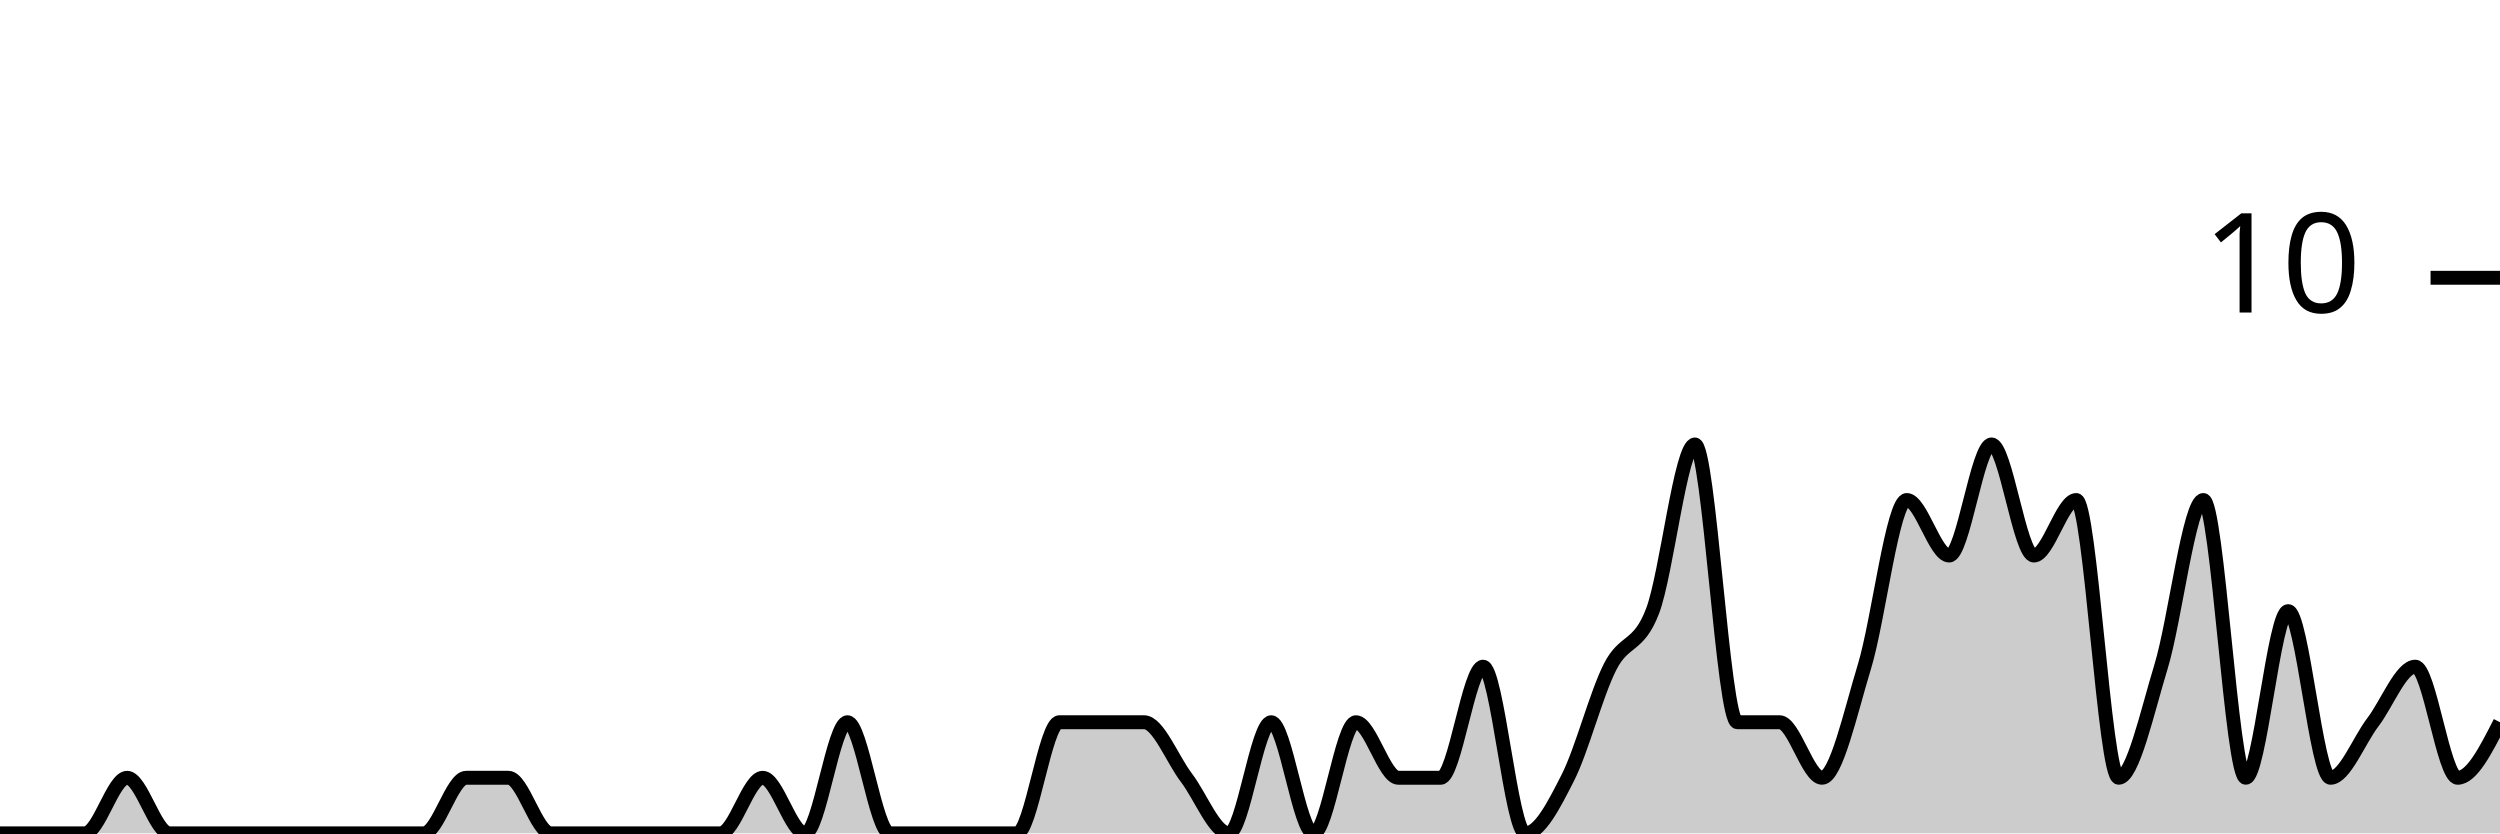
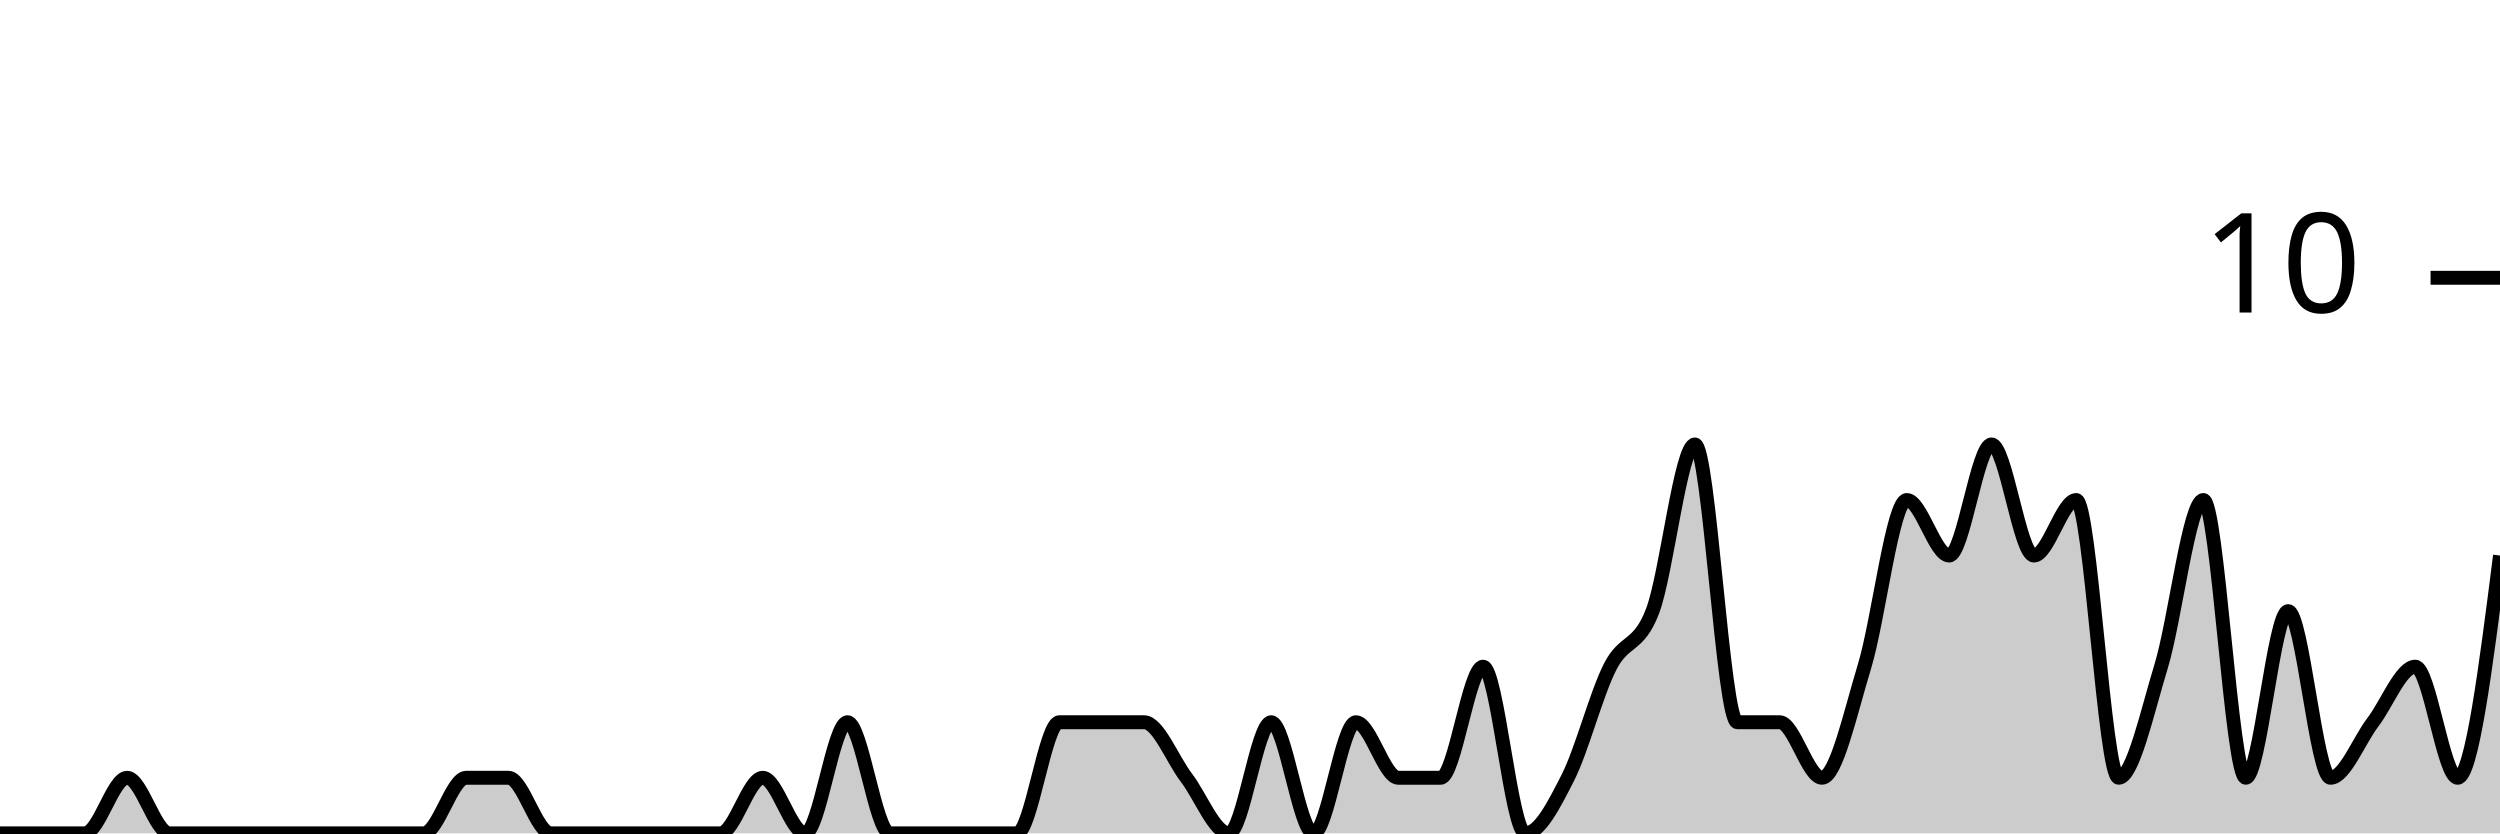
<svg xmlns="http://www.w3.org/2000/svg" viewBox="0 0 180 60">
  <g transform="translate(0,20)">
-     <path class="area" fill="rgba(0, 0, 0, 0.2)" d="M0,40C1.017,40,2.034,40,3.051,40C4.068,40,5.085,40,6.102,40C7.119,40,8.136,36,9.153,36C10.169,36,11.186,40,12.203,40C13.22,40,14.237,40,15.254,40C16.271,40,17.288,40,18.305,40C19.322,40,20.339,40,21.356,40C22.373,40,23.39,40,24.407,40C25.424,40,26.441,40,27.458,40C28.475,40,29.492,40,30.508,40C31.525,40,32.542,36,33.559,36C34.576,36,35.593,36,36.61,36C37.627,36,38.644,40,39.661,40C40.678,40,41.695,40,42.712,40C43.729,40,44.746,40,45.763,40C46.78,40,47.797,40,48.814,40C49.831,40,50.847,40,51.864,40C52.881,40,53.898,36,54.915,36C55.932,36,56.949,40,57.966,40C58.983,40,60,32,61.017,32C62.034,32,63.051,40,64.068,40C65.085,40,66.102,40,67.119,40C68.136,40,69.153,40,70.169,40C71.186,40,72.203,40,73.22,40C74.237,40,75.254,32,76.271,32C77.288,32,78.305,32,79.322,32C80.339,32,81.356,32,82.373,32C83.39,32,84.407,34.667,85.424,36C86.441,37.333,87.458,40,88.475,40C89.492,40,90.508,32,91.525,32C92.542,32,93.559,40,94.576,40C95.593,40,96.61,32,97.627,32C98.644,32,99.661,36,100.678,36C101.695,36,102.712,36,103.729,36C104.746,36,105.763,28,106.78,28C107.797,28,108.814,40,109.831,40C110.847,40,111.864,38,112.881,36C113.898,34,114.915,30,115.932,28C116.949,26,117.966,26.667,118.983,24C120,21.333,121.017,12,122.034,12C123.051,12,124.068,32,125.085,32C126.102,32,127.119,32,128.136,32C129.153,32,130.169,36,131.186,36C132.203,36,133.22,31.333,134.237,28C135.254,24.667,136.271,16,137.288,16C138.305,16,139.322,20,140.339,20C141.356,20,142.373,12,143.39,12C144.407,12,145.424,20,146.441,20C147.458,20,148.475,16,149.492,16C150.508,16,151.525,36,152.542,36C153.559,36,154.576,31.333,155.593,28C156.61,24.667,157.627,16,158.644,16C159.661,16,160.678,36,161.695,36C162.712,36,163.729,24,164.746,24C165.763,24,166.78,36,167.797,36C168.814,36,169.831,33.333,170.847,32C171.864,30.667,172.881,28,173.898,28C174.915,28,175.932,36,176.949,36C177.966,36,178.983,34,180,32L180,40C178.983,40,177.966,40,176.949,40C175.932,40,174.915,40,173.898,40C172.881,40,171.864,40,170.847,40C169.831,40,168.814,40,167.797,40C166.78,40,165.763,40,164.746,40C163.729,40,162.712,40,161.695,40C160.678,40,159.661,40,158.644,40C157.627,40,156.61,40,155.593,40C154.576,40,153.559,40,152.542,40C151.525,40,150.508,40,149.492,40C148.475,40,147.458,40,146.441,40C145.424,40,144.407,40,143.39,40C142.373,40,141.356,40,140.339,40C139.322,40,138.305,40,137.288,40C136.271,40,135.254,40,134.237,40C133.22,40,132.203,40,131.186,40C130.169,40,129.153,40,128.136,40C127.119,40,126.102,40,125.085,40C124.068,40,123.051,40,122.034,40C121.017,40,120,40,118.983,40C117.966,40,116.949,40,115.932,40C114.915,40,113.898,40,112.881,40C111.864,40,110.847,40,109.831,40C108.814,40,107.797,40,106.78,40C105.763,40,104.746,40,103.729,40C102.712,40,101.695,40,100.678,40C99.661,40,98.644,40,97.627,40C96.61,40,95.593,40,94.576,40C93.559,40,92.542,40,91.525,40C90.508,40,89.492,40,88.475,40C87.458,40,86.441,40,85.424,40C84.407,40,83.39,40,82.373,40C81.356,40,80.339,40,79.322,40C78.305,40,77.288,40,76.271,40C75.254,40,74.237,40,73.22,40C72.203,40,71.186,40,70.169,40C69.153,40,68.136,40,67.119,40C66.102,40,65.085,40,64.068,40C63.051,40,62.034,40,61.017,40C60,40,58.983,40,57.966,40C56.949,40,55.932,40,54.915,40C53.898,40,52.881,40,51.864,40C50.847,40,49.831,40,48.814,40C47.797,40,46.78,40,45.763,40C44.746,40,43.729,40,42.712,40C41.695,40,40.678,40,39.661,40C38.644,40,37.627,40,36.61,40C35.593,40,34.576,40,33.559,40C32.542,40,31.525,40,30.508,40C29.492,40,28.475,40,27.458,40C26.441,40,25.424,40,24.407,40C23.39,40,22.373,40,21.356,40C20.339,40,19.322,40,18.305,40C17.288,40,16.271,40,15.254,40C14.237,40,13.22,40,12.203,40C11.186,40,10.169,40,9.153,40C8.136,40,7.119,40,6.102,40C5.085,40,4.068,40,3.051,40C2.034,40,1.017,40,0,40Z" />
-     <path class="line" stroke="black" fill="none" d="M0,40C1.017,40,2.034,40,3.051,40C4.068,40,5.085,40,6.102,40C7.119,40,8.136,36,9.153,36C10.169,36,11.186,40,12.203,40C13.22,40,14.237,40,15.254,40C16.271,40,17.288,40,18.305,40C19.322,40,20.339,40,21.356,40C22.373,40,23.39,40,24.407,40C25.424,40,26.441,40,27.458,40C28.475,40,29.492,40,30.508,40C31.525,40,32.542,36,33.559,36C34.576,36,35.593,36,36.61,36C37.627,36,38.644,40,39.661,40C40.678,40,41.695,40,42.712,40C43.729,40,44.746,40,45.763,40C46.78,40,47.797,40,48.814,40C49.831,40,50.847,40,51.864,40C52.881,40,53.898,36,54.915,36C55.932,36,56.949,40,57.966,40C58.983,40,60,32,61.017,32C62.034,32,63.051,40,64.068,40C65.085,40,66.102,40,67.119,40C68.136,40,69.153,40,70.169,40C71.186,40,72.203,40,73.22,40C74.237,40,75.254,32,76.271,32C77.288,32,78.305,32,79.322,32C80.339,32,81.356,32,82.373,32C83.39,32,84.407,34.667,85.424,36C86.441,37.333,87.458,40,88.475,40C89.492,40,90.508,32,91.525,32C92.542,32,93.559,40,94.576,40C95.593,40,96.61,32,97.627,32C98.644,32,99.661,36,100.678,36C101.695,36,102.712,36,103.729,36C104.746,36,105.763,28,106.78,28C107.797,28,108.814,40,109.831,40C110.847,40,111.864,38,112.881,36C113.898,34,114.915,30,115.932,28C116.949,26,117.966,26.667,118.983,24C120,21.333,121.017,12,122.034,12C123.051,12,124.068,32,125.085,32C126.102,32,127.119,32,128.136,32C129.153,32,130.169,36,131.186,36C132.203,36,133.22,31.333,134.237,28C135.254,24.667,136.271,16,137.288,16C138.305,16,139.322,20,140.339,20C141.356,20,142.373,12,143.39,12C144.407,12,145.424,20,146.441,20C147.458,20,148.475,16,149.492,16C150.508,16,151.525,36,152.542,36C153.559,36,154.576,31.333,155.593,28C156.61,24.667,157.627,16,158.644,16C159.661,16,160.678,36,161.695,36C162.712,36,163.729,24,164.746,24C165.763,24,166.78,36,167.797,36C168.814,36,169.831,33.333,170.847,32C171.864,30.667,172.881,28,173.898,28C174.915,28,175.932,36,176.949,36C177.966,36,178.983,34,180,32" />
+     <path class="area" fill="rgba(0, 0, 0, 0.2)" d="M0,40C1.017,40,2.034,40,3.051,40C4.068,40,5.085,40,6.102,40C7.119,40,8.136,36,9.153,36C10.169,36,11.186,40,12.203,40C13.22,40,14.237,40,15.254,40C16.271,40,17.288,40,18.305,40C19.322,40,20.339,40,21.356,40C22.373,40,23.39,40,24.407,40C25.424,40,26.441,40,27.458,40C28.475,40,29.492,40,30.508,40C31.525,40,32.542,36,33.559,36C34.576,36,35.593,36,36.61,36C37.627,36,38.644,40,39.661,40C40.678,40,41.695,40,42.712,40C43.729,40,44.746,40,45.763,40C46.78,40,47.797,40,48.814,40C49.831,40,50.847,40,51.864,40C52.881,40,53.898,36,54.915,36C55.932,36,56.949,40,57.966,40C58.983,40,60,32,61.017,32C62.034,32,63.051,40,64.068,40C65.085,40,66.102,40,67.119,40C68.136,40,69.153,40,70.169,40C71.186,40,72.203,40,73.22,40C74.237,40,75.254,32,76.271,32C77.288,32,78.305,32,79.322,32C80.339,32,81.356,32,82.373,32C83.39,32,84.407,34.667,85.424,36C86.441,37.333,87.458,40,88.475,40C89.492,40,90.508,32,91.525,32C92.542,32,93.559,40,94.576,40C95.593,40,96.61,32,97.627,32C98.644,32,99.661,36,100.678,36C101.695,36,102.712,36,103.729,36C104.746,36,105.763,28,106.78,28C107.797,28,108.814,40,109.831,40C110.847,40,111.864,38,112.881,36C113.898,34,114.915,30,115.932,28C116.949,26,117.966,26.667,118.983,24C120,21.333,121.017,12,122.034,12C123.051,12,124.068,32,125.085,32C126.102,32,127.119,32,128.136,32C129.153,32,130.169,36,131.186,36C132.203,36,133.22,31.333,134.237,28C135.254,24.667,136.271,16,137.288,16C138.305,16,139.322,20,140.339,20C141.356,20,142.373,12,143.39,12C144.407,12,145.424,20,146.441,20C147.458,20,148.475,16,149.492,16C150.508,16,151.525,36,152.542,36C153.559,36,154.576,31.333,155.593,28C156.61,24.667,157.627,16,158.644,16C159.661,16,160.678,36,161.695,36C162.712,36,163.729,24,164.746,24C165.763,24,166.78,36,167.797,36C168.814,36,169.831,33.333,170.847,32C171.864,30.667,172.881,28,173.898,28C174.915,28,175.932,36,176.949,36C177.966,36,178.983,28,180,20L180,40C178.983,40,177.966,40,176.949,40C175.932,40,174.915,40,173.898,40C172.881,40,171.864,40,170.847,40C169.831,40,168.814,40,167.797,40C166.78,40,165.763,40,164.746,40C163.729,40,162.712,40,161.695,40C160.678,40,159.661,40,158.644,40C157.627,40,156.61,40,155.593,40C154.576,40,153.559,40,152.542,40C151.525,40,150.508,40,149.492,40C148.475,40,147.458,40,146.441,40C145.424,40,144.407,40,143.39,40C142.373,40,141.356,40,140.339,40C139.322,40,138.305,40,137.288,40C136.271,40,135.254,40,134.237,40C133.22,40,132.203,40,131.186,40C130.169,40,129.153,40,128.136,40C127.119,40,126.102,40,125.085,40C124.068,40,123.051,40,122.034,40C121.017,40,120,40,118.983,40C117.966,40,116.949,40,115.932,40C114.915,40,113.898,40,112.881,40C111.864,40,110.847,40,109.831,40C108.814,40,107.797,40,106.78,40C105.763,40,104.746,40,103.729,40C102.712,40,101.695,40,100.678,40C99.661,40,98.644,40,97.627,40C96.61,40,95.593,40,94.576,40C93.559,40,92.542,40,91.525,40C90.508,40,89.492,40,88.475,40C87.458,40,86.441,40,85.424,40C84.407,40,83.39,40,82.373,40C81.356,40,80.339,40,79.322,40C78.305,40,77.288,40,76.271,40C75.254,40,74.237,40,73.22,40C72.203,40,71.186,40,70.169,40C69.153,40,68.136,40,67.119,40C66.102,40,65.085,40,64.068,40C63.051,40,62.034,40,61.017,40C60,40,58.983,40,57.966,40C56.949,40,55.932,40,54.915,40C53.898,40,52.881,40,51.864,40C50.847,40,49.831,40,48.814,40C47.797,40,46.78,40,45.763,40C44.746,40,43.729,40,42.712,40C41.695,40,40.678,40,39.661,40C38.644,40,37.627,40,36.61,40C35.593,40,34.576,40,33.559,40C32.542,40,31.525,40,30.508,40C29.492,40,28.475,40,27.458,40C26.441,40,25.424,40,24.407,40C23.39,40,22.373,40,21.356,40C20.339,40,19.322,40,18.305,40C17.288,40,16.271,40,15.254,40C14.237,40,13.22,40,12.203,40C11.186,40,10.169,40,9.153,40C8.136,40,7.119,40,6.102,40C5.085,40,4.068,40,3.051,40C2.034,40,1.017,40,0,40Z" />
+     <path class="line" stroke="black" fill="none" d="M0,40C1.017,40,2.034,40,3.051,40C4.068,40,5.085,40,6.102,40C7.119,40,8.136,36,9.153,36C10.169,36,11.186,40,12.203,40C13.22,40,14.237,40,15.254,40C16.271,40,17.288,40,18.305,40C19.322,40,20.339,40,21.356,40C22.373,40,23.39,40,24.407,40C25.424,40,26.441,40,27.458,40C28.475,40,29.492,40,30.508,40C31.525,40,32.542,36,33.559,36C34.576,36,35.593,36,36.61,36C37.627,36,38.644,40,39.661,40C40.678,40,41.695,40,42.712,40C43.729,40,44.746,40,45.763,40C46.78,40,47.797,40,48.814,40C49.831,40,50.847,40,51.864,40C52.881,40,53.898,36,54.915,36C55.932,36,56.949,40,57.966,40C58.983,40,60,32,61.017,32C62.034,32,63.051,40,64.068,40C65.085,40,66.102,40,67.119,40C68.136,40,69.153,40,70.169,40C71.186,40,72.203,40,73.22,40C74.237,40,75.254,32,76.271,32C77.288,32,78.305,32,79.322,32C80.339,32,81.356,32,82.373,32C83.39,32,84.407,34.667,85.424,36C86.441,37.333,87.458,40,88.475,40C89.492,40,90.508,32,91.525,32C92.542,32,93.559,40,94.576,40C95.593,40,96.61,32,97.627,32C98.644,32,99.661,36,100.678,36C101.695,36,102.712,36,103.729,36C104.746,36,105.763,28,106.78,28C107.797,28,108.814,40,109.831,40C110.847,40,111.864,38,112.881,36C113.898,34,114.915,30,115.932,28C116.949,26,117.966,26.667,118.983,24C120,21.333,121.017,12,122.034,12C123.051,12,124.068,32,125.085,32C126.102,32,127.119,32,128.136,32C129.153,32,130.169,36,131.186,36C132.203,36,133.22,31.333,134.237,28C135.254,24.667,136.271,16,137.288,16C138.305,16,139.322,20,140.339,20C141.356,20,142.373,12,143.39,12C144.407,12,145.424,20,146.441,20C147.458,20,148.475,16,149.492,16C150.508,16,151.525,36,152.542,36C153.559,36,154.576,31.333,155.593,28C156.61,24.667,157.627,16,158.644,16C159.661,16,160.678,36,161.695,36C162.712,36,163.729,24,164.746,24C165.763,24,166.78,36,167.797,36C168.814,36,169.831,33.333,170.847,32C171.864,30.667,172.881,28,173.898,28C174.915,28,175.932,36,176.949,36C177.966,36,178.983,28,180,20" />
    <path class="axis-ceiling" stroke-width="1" stroke="black" fill="none" d="M175,0L180,0" />
    <text class="axis-ceiling-label" font-family="sans-serif" text-anchor="end" font-size="10px" x="170" y="2.5">10</text>
  </g>
</svg>
